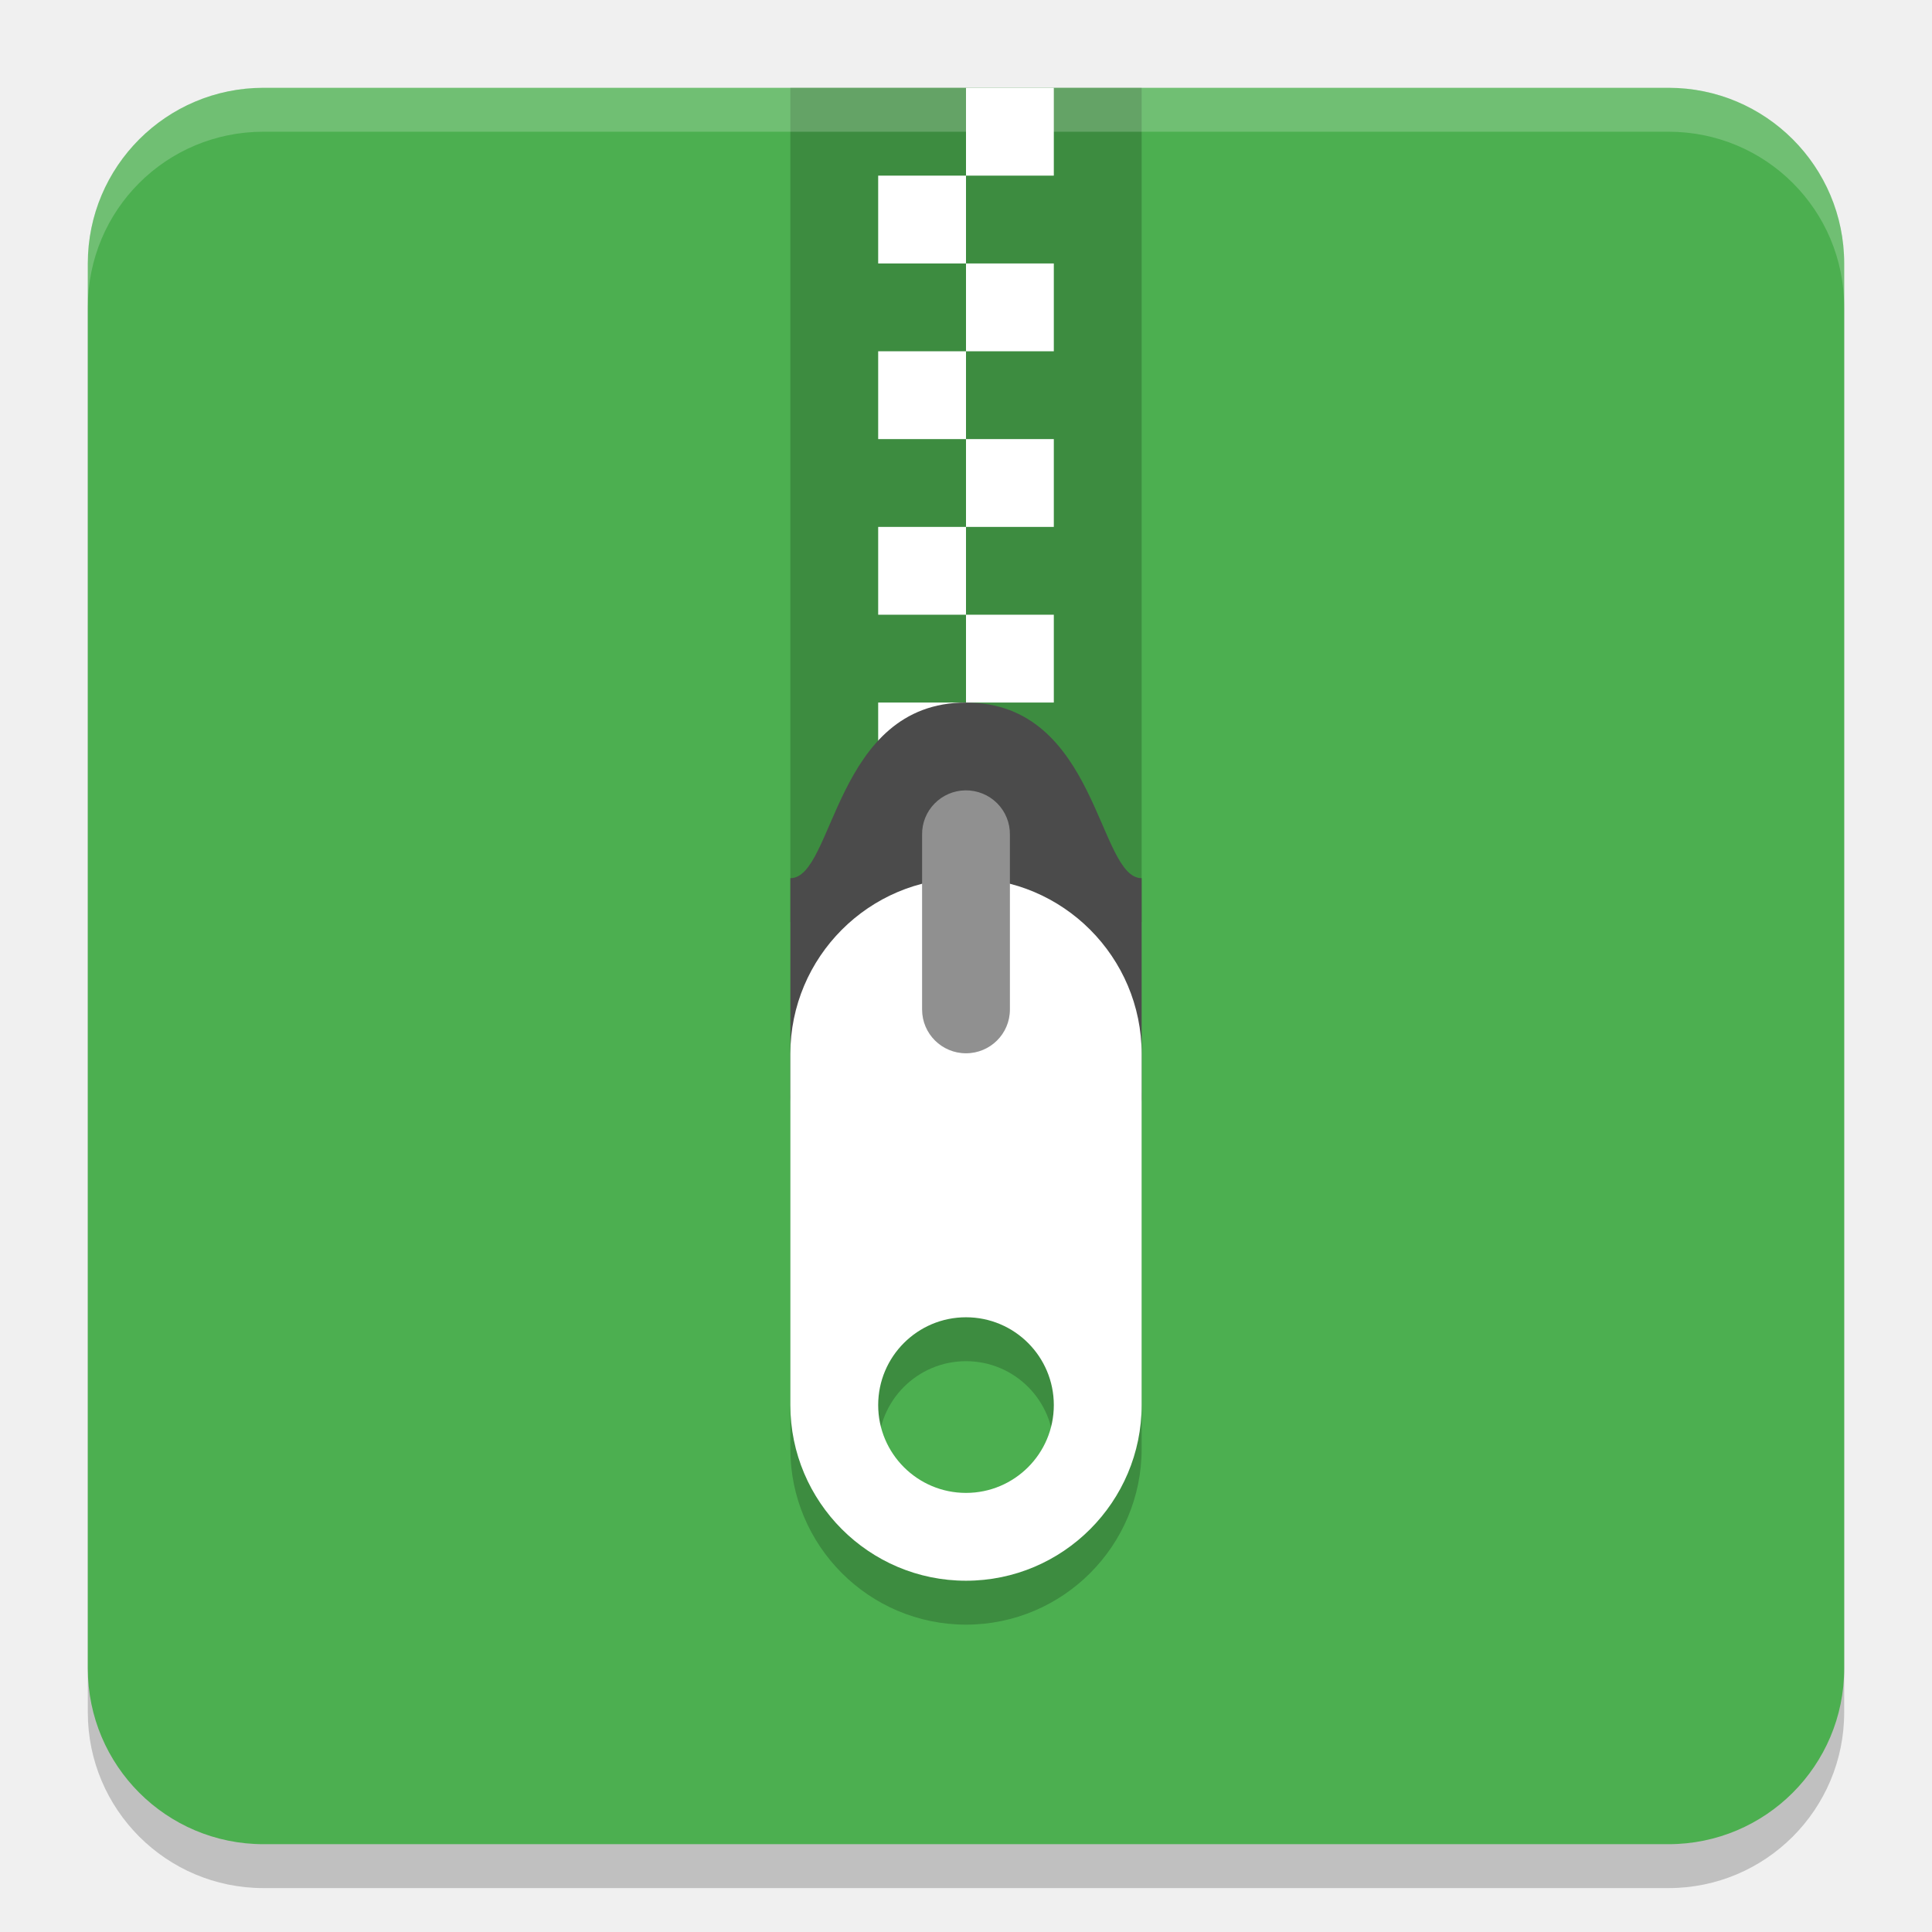
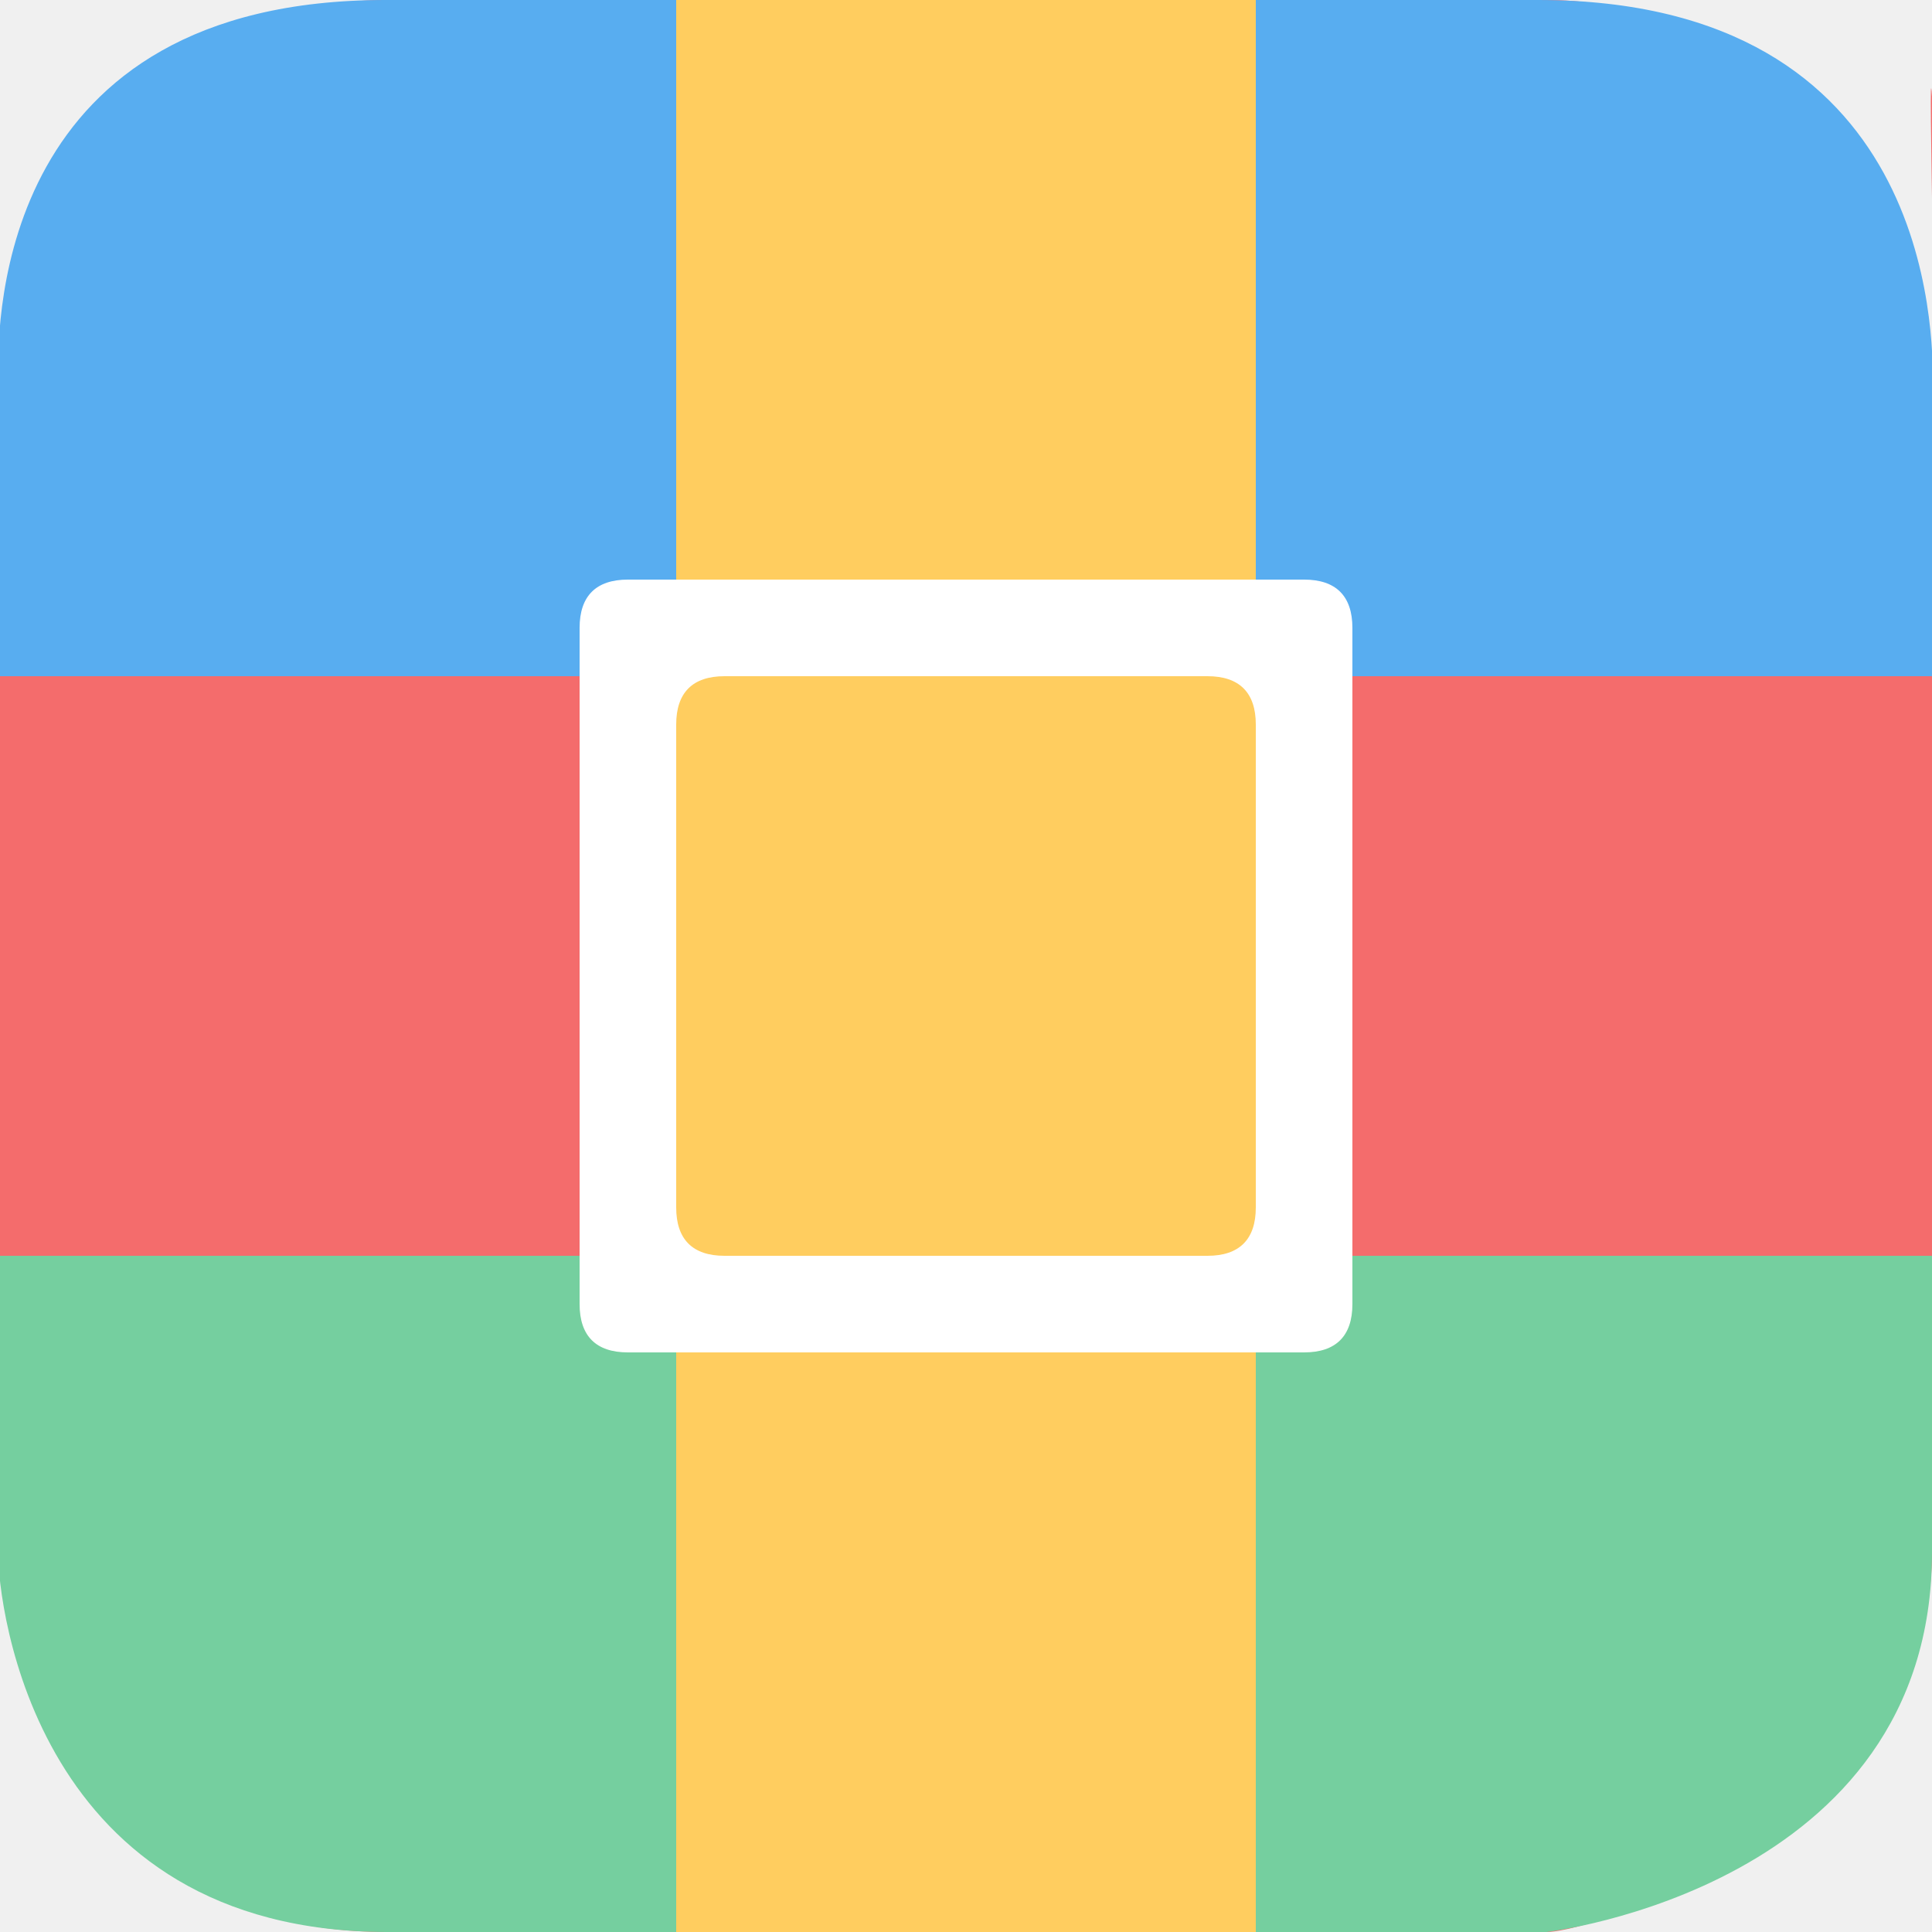
- <svg xmlns="http://www.w3.org/2000/svg" width="22" height="22" version="1">
-   <rect style="opacity:0.2" width="20" height="20" x="1" y="1.5" rx="2" ry="2" />
-   <rect style="fill:#4caf50" width="20" height="20" x="1" y="1" rx="2" ry="2" />
-   <rect style="opacity:0.2" width="4" height="9.5" x="9" y="1" />
-   <path style="opacity:0.2;fill:#ffffff" d="M 3,1 C 1.892,1 1,1.892 1,3 v 0.5 c 0,-1.108 0.892,-2 2,-2 h 16 c 1.108,0 2,0.892 2,2 V 3 C 21,1.892 20.108,1 19,1 Z" />
-   <rect style="fill:#ffffff" width="1" height="1" x="10" y="8" />
-   <path style="fill:#4b4b4b" d="m 11,8 c 1.5,0 1.5,2 2,2 v 2.5 c 0,0.277 -0.223,0.5 -0.5,0.5 h -3 C 9.223,13 9,12.777 9,12.5 V 10 c 0.5,0 0.5,-2 2,-2 z" />
-   <rect style="fill:#ffffff" width="1" height="1" x="11" y="7" />
-   <rect style="fill:#ffffff" width="1" height="1" x="10" y="6" />
-   <rect style="fill:#ffffff" width="1" height="1" x="11" y="5" />
-   <rect style="fill:#ffffff" width="1" height="1" x="10" y="4" />
-   <rect style="fill:#ffffff" width="1" height="1" x="11" y="3" />
-   <rect style="fill:#ffffff" width="1" height="1" x="10" y="2" />
-   <rect style="fill:#ffffff" width="1" height="1" x="11" y="1" />
-   <path style="opacity:0.2" d="m 11,10.5 c -1.105,0 -2,0.9 -2,2 v 4 c 0,1.1 0.895,2 2,2 1.105,0 2,-0.9 2,-2 v -4 c 0,-1.1 -0.895,-2 -2,-2 z m 0,5 a 1,1 0 0 1 1,1 1,1 0 0 1 -1,1 1,1 0 0 1 -1,-1 1,1 0 0 1 1,-1 z" />
-   <path style="fill:#ffffff" d="m 11,10 c -1.105,0 -2,0.9 -2,2 v 4 c 0,1.1 0.895,2 2,2 1.105,0 2,-0.9 2,-2 v -4 c 0,-1.1 -0.895,-2 -2,-2 z m 0,5 a 1,1 0 0 1 1,1 1,1 0 0 1 -1,1 1,1 0 0 1 -1,-1 1,1 0 0 1 1,-1 z" />
-   <path style="fill:#909090" d="M 10.992,9 A 0.5,0.498 0 0 0 10.5,9.505 v 1.991 a 0.5,0.498 0 1 0 1,0 V 9.505 A 0.5,0.498 0 0 0 10.992,9 Z" />
+ <svg xmlns="http://www.w3.org/2000/svg" id="_图层_1" data-name="图层_1" version="1.1" viewBox="0 0 200 200" width="22" height="22">
+   <defs>
+     <style>
+       .st0 {
+         fill: #fff;
+       }
+ 
+       .st1 {
+         fill: #f46c6c;
+       }
+ 
+       .st2 {
+         fill: #75cf9f;
+       }
+ 
+       .st3 {
+         fill: #58adf0;
+       }
+ 
+       .st4 {
+         fill: #ffcd5f;
+       }
+     </style>
+   </defs>
+   <path class="st1" d="M40.1,0h120c29.4,0,39.9,34.4,39.9,39.9.7,8.2-.5-37.5,0-29.9v150.7c0,26.8-34.3,39.3-39.9,39.3H40.1C5.2,200-.2,166.2-.2,160.7c0,0,.8-8.9,0,0V39.9C-.2,34.4,7.7,0,40.1,0Z" />
+   <path class="st3" d="M200,40.9v29.1H0l-.2-31.4C-.2,33.1-.2,0,39.9,0h119.3c40.9,0,40.9,34.4,40.9,39.9,0,29.9,0,1,0,1Z" />
+   <path class="st2" d="M200,130v30.7c0,34.7-39.9,39.3-39.9,39.3H40.1C3.6,200-.2,166.2-.2,160.7c0,0-.2-14,0,0l.2-30.7h200Z" />
+   <path class="st4" d="M130,200h-60V0h60v200Z" />
+   <path class="st0" d="M65,60h70c3.3,0,5,1.7,5,5v70c0,3.3-1.7,5-5,5h-70c-3.3,0-5-1.7-5-5v-70c0-3.3,1.7-5,5-5Z" />
+   <path class="st4" d="M75,70h50c3.3,0,5,1.7,5,5v50c0,3.3-1.7,5-5,5h-50c-3.3,0-5-1.7-5-5v-50c0-3.3,1.7-5,5-5Z" />
</svg>
